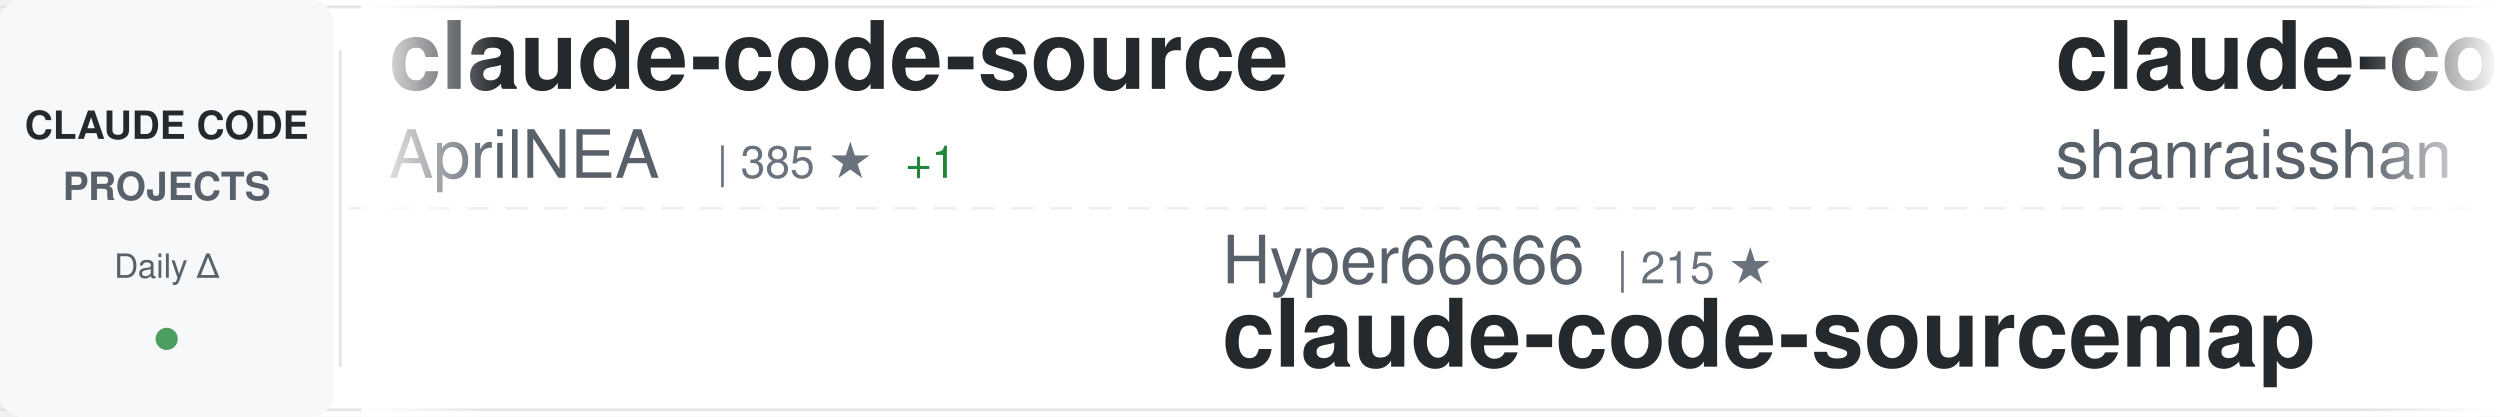
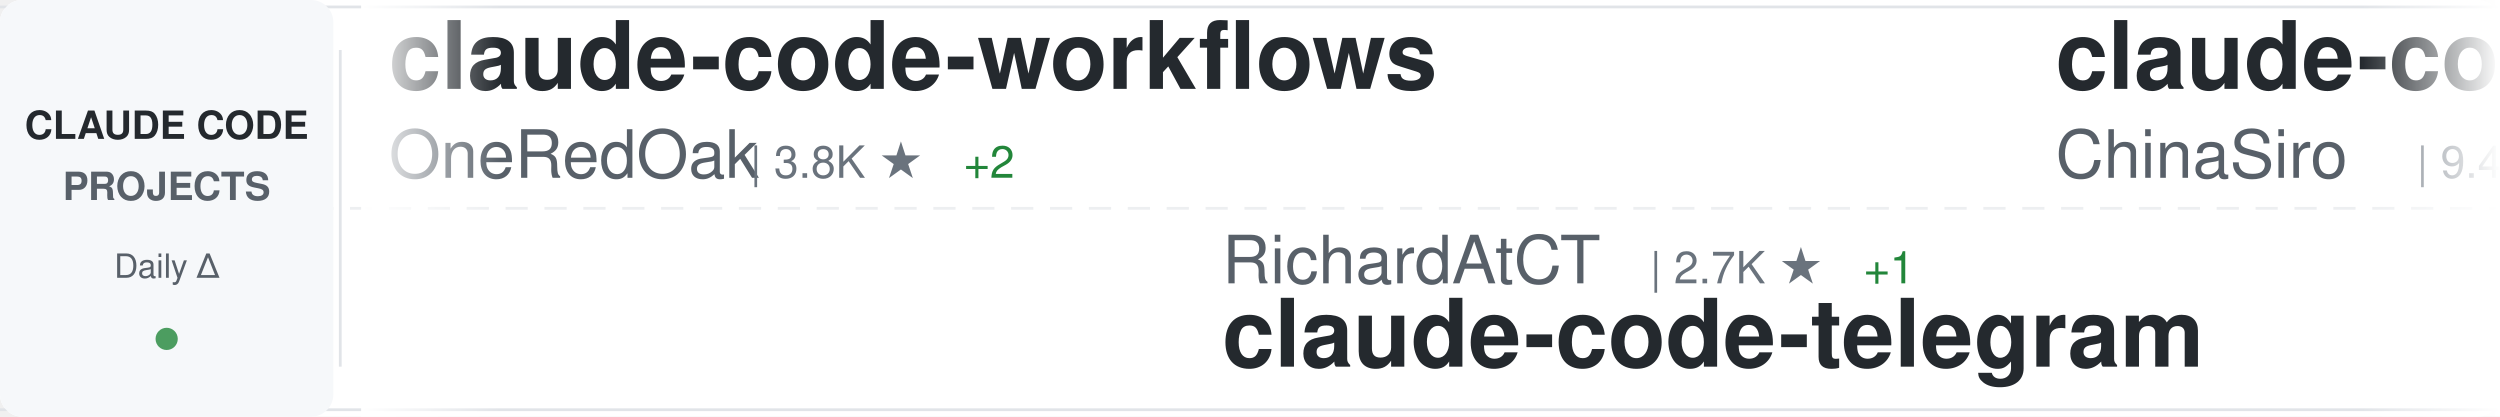
<svg xmlns="http://www.w3.org/2000/svg" width="900" height="150">
  <defs>
    <linearGradient id="awesomeLeftFade" x1="0%" y1="0%" x2="100%" y2="0%">
      <stop offset="0%" style="stop-color:#ffffff;stop-opacity:1" />
      <stop offset="100%" style="stop-color:#ffffff;stop-opacity:0" />
    </linearGradient>
    <linearGradient id="awesomeRightFade" x1="0%" y1="0%" x2="100%" y2="0%">
      <stop offset="0%" style="stop-color:#ffffff;stop-opacity:0" />
      <stop offset="100%" style="stop-color:#ffffff;stop-opacity:1" />
    </linearGradient>
  </defs>
  <rect width="900" height="150" fill="#ffffff" rx="8" />
  <rect x="0" y="2" width="900" height="1" fill="#e1e4e8" />
  <rect x="0" y="147" width="900" height="1" fill="#e1e4e8" />
  <line x1="0" y1="75" x2="900" y2="75" stroke="#e1e4e8" stroke-width="1" stroke-dasharray="8 6" opacity="0.6" />
  <rect x="0" y="0" width="120" height="150" fill="#f6f8fa" rx="8" />
  <text x="60" y="50" font-family="-apple-system, BlinkMacSystemFont, 'Segoe UI', Helvetica, Arial, sans-serif" font-size="14" font-weight="600" fill="#24292e" text-anchor="middle">CLAUDE CODE</text>
  <text x="60" y="72" font-family="-apple-system, BlinkMacSystemFont, 'Segoe UI', Helvetica, Arial, sans-serif" font-size="14" font-weight="600" fill="#586069" text-anchor="middle">PROJECTS</text>
  <text x="60" y="100" font-family="-apple-system, BlinkMacSystemFont, 'Segoe UI', Helvetica, Arial, sans-serif" font-size="12" font-weight="500" fill="#586069" text-anchor="middle">Daily Δ</text>
  <circle cx="60" cy="122" r="4" fill="#22863a" opacity="0.8" />
  <rect x="122" y="18" width="1" height="114" fill="#e1e4e8" />
  <clipPath id="awesomeTickerClip">
    <rect x="130" y="0" width="770" height="150" />
  </clipPath>
  <g clip-path="url(#awesomeTickerClip)">
    <g id="awesomeTickerItems">
      <animateTransform attributeName="transform" attributeType="XML" type="translate" from="0 0" to="-3000 0" dur="54s" repeatCount="indefinite" />
      <g transform="translate(0, 0)">
-         <text x="140" y="32" font-family="-apple-system, BlinkMacSystemFont, 'Segoe UI', Helvetica, Arial, sans-serif" font-size="34" font-weight="600" fill="#24292e">claude-code-source</text>
-         <text x="140" y="64" font-family="-apple-system, BlinkMacSystemFont, 'Segoe UI', Helvetica, Arial, sans-serif" font-size="24" font-weight="400" fill="#586069">AprilNEA</text>
-         <text x="258" y="64" font-family="-apple-system, BlinkMacSystemFont, 'Segoe UI', Helvetica, Arial, sans-serif" font-size="16" font-weight="500" fill="#6a737d">| 385 ★</text>
-         <text x="326" y="64" font-family="-apple-system, BlinkMacSystemFont, 'Segoe UI', Helvetica, Arial, sans-serif" font-size="16" font-weight="500" fill="#22863a"> +1</text>
+         <text x="140" y="32" font-family="-apple-system, BlinkMacSystemFont, 'Segoe UI', Helvetica, Arial, sans-serif" font-size="34" font-weight="600" fill="#24292e">claude-code-workflows</text>
+         <text x="140" y="64" font-family="-apple-system, BlinkMacSystemFont, 'Segoe UI', Helvetica, Arial, sans-serif" font-size="24" font-weight="400" fill="#586069">OneRedOak</text>
+         <text x="270" y="64" font-family="-apple-system, BlinkMacSystemFont, 'Segoe UI', Helvetica, Arial, sans-serif" font-size="16" font-weight="500" fill="#6a737d">| 3.8K ★</text>
+         <text x="347" y="64" font-family="-apple-system, BlinkMacSystemFont, 'Segoe UI', Helvetica, Arial, sans-serif" font-size="16" font-weight="500" fill="#22863a"> +2</text>
      </g>
      <g transform="translate(300, 0)">
-         <text x="140" y="102" font-family="-apple-system, BlinkMacSystemFont, 'Segoe UI', Helvetica, Arial, sans-serif" font-size="24" font-weight="400" fill="#586069">Hyper66666</text>
-         <text x="282" y="102" font-family="-apple-system, BlinkMacSystemFont, 'Segoe UI', Helvetica, Arial, sans-serif" font-size="16" font-weight="500" fill="#6a737d">| 215 ★</text>
-         <text x="140" y="132" font-family="-apple-system, BlinkMacSystemFont, 'Segoe UI', Helvetica, Arial, sans-serif" font-size="34" font-weight="600" fill="#24292e">claude-code-sourcemap</text>
+         <text x="140" y="102" font-family="-apple-system, BlinkMacSystemFont, 'Segoe UI', Helvetica, Arial, sans-serif" font-size="24" font-weight="400" fill="#586069">RichardAtCT</text>
+         <text x="294" y="102" font-family="-apple-system, BlinkMacSystemFont, 'Segoe UI', Helvetica, Arial, sans-serif" font-size="16" font-weight="500" fill="#6a737d">| 2.7K ★</text>
+         <text x="371" y="102" font-family="-apple-system, BlinkMacSystemFont, 'Segoe UI', Helvetica, Arial, sans-serif" font-size="16" font-weight="500" fill="#22863a"> +1</text>
+         <text x="140" y="132" font-family="-apple-system, BlinkMacSystemFont, 'Segoe UI', Helvetica, Arial, sans-serif" font-size="34" font-weight="600" fill="#24292e">claude-code-telegram</text>
      </g>
      <g transform="translate(600, 0)">
-         <text x="140" y="32" font-family="-apple-system, BlinkMacSystemFont, 'Segoe UI', Helvetica, Arial, sans-serif" font-size="34" font-weight="600" fill="#24292e">claude-code-best-practic...</text>
-         <text x="140" y="64" font-family="-apple-system, BlinkMacSystemFont, 'Segoe UI', Helvetica, Arial, sans-serif" font-size="24" font-weight="400" fill="#586069">shanraisshan</text>
-         <text x="306" y="64" font-family="-apple-system, BlinkMacSystemFont, 'Segoe UI', Helvetica, Arial, sans-serif" font-size="16" font-weight="500" fill="#6a737d">| 57.1K ★</text>
-         <text x="392" y="64" font-family="-apple-system, BlinkMacSystemFont, 'Segoe UI', Helvetica, Arial, sans-serif" font-size="16" font-weight="500" fill="#22863a"> +161</text>
+         <text x="140" y="32" font-family="-apple-system, BlinkMacSystemFont, 'Segoe UI', Helvetica, Arial, sans-serif" font-size="34" font-weight="600" fill="#24292e">claude-code-sourcemap</text>
+         <text x="140" y="64" font-family="-apple-system, BlinkMacSystemFont, 'Segoe UI', Helvetica, Arial, sans-serif" font-size="24" font-weight="400" fill="#586069">ChinaSiro</text>
+         <text x="270" y="64" font-family="-apple-system, BlinkMacSystemFont, 'Segoe UI', Helvetica, Arial, sans-serif" font-size="16" font-weight="500" fill="#6a737d">| 9.4K ★</text>
+         <text x="347" y="64" font-family="-apple-system, BlinkMacSystemFont, 'Segoe UI', Helvetica, Arial, sans-serif" font-size="16" font-weight="500" fill="#22863a"> +11</text>
      </g>
      <g transform="translate(900, 0)">
-         <text x="140" y="102" font-family="-apple-system, BlinkMacSystemFont, 'Segoe UI', Helvetica, Arial, sans-serif" font-size="24" font-weight="400" fill="#586069">carlvellotti</text>
-         <text x="306" y="102" font-family="-apple-system, BlinkMacSystemFont, 'Segoe UI', Helvetica, Arial, sans-serif" font-size="16" font-weight="500" fill="#6a737d">| 2.1K ★</text>
-         <text x="383" y="102" font-family="-apple-system, BlinkMacSystemFont, 'Segoe UI', Helvetica, Arial, sans-serif" font-size="16" font-weight="500" fill="#22863a"> +1</text>
-         <text x="140" y="132" font-family="-apple-system, BlinkMacSystemFont, 'Segoe UI', Helvetica, Arial, sans-serif" font-size="34" font-weight="600" fill="#24292e">claude-code-pm-course</text>
+         <text x="140" y="102" font-family="-apple-system, BlinkMacSystemFont, 'Segoe UI', Helvetica, Arial, sans-serif" font-size="24" font-weight="400" fill="#586069">anthropics</text>
+         <text x="282" y="102" font-family="-apple-system, BlinkMacSystemFont, 'Segoe UI', Helvetica, Arial, sans-serif" font-size="16" font-weight="500" fill="#6a737d">| 868 ★</text>
+         <text x="350" y="102" font-family="-apple-system, BlinkMacSystemFont, 'Segoe UI', Helvetica, Arial, sans-serif" font-size="16" font-weight="500" fill="#22863a"> +3</text>
+         <text x="140" y="132" font-family="-apple-system, BlinkMacSystemFont, 'Segoe UI', Helvetica, Arial, sans-serif" font-size="34" font-weight="600" fill="#24292e">claude-code-base-action</text>
      </g>
      <g transform="translate(1200, 0)">
-         <text x="140" y="32" font-family="-apple-system, BlinkMacSystemFont, 'Segoe UI', Helvetica, Arial, sans-serif" font-size="34" font-weight="600" fill="#24292e">claude-code-router</text>
-         <text x="140" y="64" font-family="-apple-system, BlinkMacSystemFont, 'Segoe UI', Helvetica, Arial, sans-serif" font-size="24" font-weight="400" fill="#586069">musistudio</text>
-         <text x="282" y="64" font-family="-apple-system, BlinkMacSystemFont, 'Segoe UI', Helvetica, Arial, sans-serif" font-size="16" font-weight="500" fill="#6a737d">| 34.8K ★</text>
-         <text x="368" y="64" font-family="-apple-system, BlinkMacSystemFont, 'Segoe UI', Helvetica, Arial, sans-serif" font-size="16" font-weight="500" fill="#22863a"> +28</text>
+         <text x="140" y="32" font-family="-apple-system, BlinkMacSystemFont, 'Segoe UI', Helvetica, Arial, sans-serif" font-size="34" font-weight="600" fill="#24292e">oh-my-claudecode</text>
+         <text x="140" y="64" font-family="-apple-system, BlinkMacSystemFont, 'Segoe UI', Helvetica, Arial, sans-serif" font-size="24" font-weight="400" fill="#586069">Yeachan-Heo</text>
+         <text x="294" y="64" font-family="-apple-system, BlinkMacSystemFont, 'Segoe UI', Helvetica, Arial, sans-serif" font-size="16" font-weight="500" fill="#6a737d">| 36.1K ★</text>
+         <text x="380" y="64" font-family="-apple-system, BlinkMacSystemFont, 'Segoe UI', Helvetica, Arial, sans-serif" font-size="16" font-weight="500" fill="#22863a"> +73</text>
      </g>
      <g transform="translate(1500, 0)">
-         <text x="140" y="102" font-family="-apple-system, BlinkMacSystemFont, 'Segoe UI', Helvetica, Arial, sans-serif" font-size="24" font-weight="400" fill="#586069">Yeachan-Heo</text>
-         <text x="294" y="102" font-family="-apple-system, BlinkMacSystemFont, 'Segoe UI', Helvetica, Arial, sans-serif" font-size="16" font-weight="500" fill="#6a737d">| 36.1K ★</text>
-         <text x="380" y="102" font-family="-apple-system, BlinkMacSystemFont, 'Segoe UI', Helvetica, Arial, sans-serif" font-size="16" font-weight="500" fill="#22863a"> +73</text>
-         <text x="140" y="132" font-family="-apple-system, BlinkMacSystemFont, 'Segoe UI', Helvetica, Arial, sans-serif" font-size="34" font-weight="600" fill="#24292e">oh-my-claudecode</text>
+         <text x="140" y="102" font-family="-apple-system, BlinkMacSystemFont, 'Segoe UI', Helvetica, Arial, sans-serif" font-size="24" font-weight="400" fill="#586069">centminmod</text>
+         <text x="282" y="102" font-family="-apple-system, BlinkMacSystemFont, 'Segoe UI', Helvetica, Arial, sans-serif" font-size="16" font-weight="500" fill="#6a737d">| 2.4K ★</text>
+         <text x="359" y="102" font-family="-apple-system, BlinkMacSystemFont, 'Segoe UI', Helvetica, Arial, sans-serif" font-size="16" font-weight="500" fill="#22863a"> +4</text>
+         <text x="140" y="132" font-family="-apple-system, BlinkMacSystemFont, 'Segoe UI', Helvetica, Arial, sans-serif" font-size="34" font-weight="600" fill="#24292e">my-claude-code-setup</text>
      </g>
      <g transform="translate(1800, 0)">
-         <text x="140" y="32" font-family="-apple-system, BlinkMacSystemFont, 'Segoe UI', Helvetica, Arial, sans-serif" font-size="34" font-weight="600" fill="#24292e">how-claude-code-works</text>
-         <text x="140" y="64" font-family="-apple-system, BlinkMacSystemFont, 'Segoe UI', Helvetica, Arial, sans-serif" font-size="24" font-weight="400" fill="#586069">Windy3f3f3f3f</text>
-         <text x="318" y="64" font-family="-apple-system, BlinkMacSystemFont, 'Segoe UI', Helvetica, Arial, sans-serif" font-size="16" font-weight="500" fill="#6a737d">| 2.6K ★</text>
-         <text x="395" y="64" font-family="-apple-system, BlinkMacSystemFont, 'Segoe UI', Helvetica, Arial, sans-serif" font-size="16" font-weight="500" fill="#22863a"> +8</text>
+         <text x="140" y="32" font-family="-apple-system, BlinkMacSystemFont, 'Segoe UI', Helvetica, Arial, sans-serif" font-size="34" font-weight="600" fill="#24292e">free-claude-code</text>
+         <text x="140" y="64" font-family="-apple-system, BlinkMacSystemFont, 'Segoe UI', Helvetica, Arial, sans-serif" font-size="24" font-weight="400" fill="#586069">Alishahryar1</text>
+         <text x="306" y="64" font-family="-apple-system, BlinkMacSystemFont, 'Segoe UI', Helvetica, Arial, sans-serif" font-size="16" font-weight="500" fill="#6a737d">| 33.5K ★</text>
+         <text x="392" y="64" font-family="-apple-system, BlinkMacSystemFont, 'Segoe UI', Helvetica, Arial, sans-serif" font-size="16" font-weight="500" fill="#22863a"> +230</text>
      </g>
      <g transform="translate(2100, 0)">
-         <text x="140" y="102" font-family="-apple-system, BlinkMacSystemFont, 'Segoe UI', Helvetica, Arial, sans-serif" font-size="24" font-weight="400" fill="#586069">Yuyz0112</text>
-         <text x="258" y="102" font-family="-apple-system, BlinkMacSystemFont, 'Segoe UI', Helvetica, Arial, sans-serif" font-size="16" font-weight="500" fill="#6a737d">| 2.4K ★</text>
-         <text x="335" y="102" font-family="-apple-system, BlinkMacSystemFont, 'Segoe UI', Helvetica, Arial, sans-serif" font-size="16" font-weight="500" fill="#22863a"> +1</text>
-         <text x="140" y="132" font-family="-apple-system, BlinkMacSystemFont, 'Segoe UI', Helvetica, Arial, sans-serif" font-size="34" font-weight="600" fill="#24292e">claude-code-reverse</text>
+         <text x="140" y="102" font-family="-apple-system, BlinkMacSystemFont, 'Segoe UI', Helvetica, Arial, sans-serif" font-size="24" font-weight="400" fill="#586069">nicedreamzapp</text>
+         <text x="318" y="102" font-family="-apple-system, BlinkMacSystemFont, 'Segoe UI', Helvetica, Arial, sans-serif" font-size="16" font-weight="500" fill="#6a737d">| 2.7K ★</text>
+         <text x="395" y="102" font-family="-apple-system, BlinkMacSystemFont, 'Segoe UI', Helvetica, Arial, sans-serif" font-size="16" font-weight="500" fill="#22863a"> +5</text>
+         <text x="140" y="132" font-family="-apple-system, BlinkMacSystemFont, 'Segoe UI', Helvetica, Arial, sans-serif" font-size="34" font-weight="600" fill="#24292e">claude-code-local</text>
      </g>
      <g transform="translate(2400, 0)">
-         <text x="140" y="32" font-family="-apple-system, BlinkMacSystemFont, 'Segoe UI', Helvetica, Arial, sans-serif" font-size="34" font-weight="600" fill="#24292e">claude-code-from-scratch</text>
-         <text x="140" y="64" font-family="-apple-system, BlinkMacSystemFont, 'Segoe UI', Helvetica, Arial, sans-serif" font-size="24" font-weight="400" fill="#586069">Windy3f3f3f3f</text>
-         <text x="318" y="64" font-family="-apple-system, BlinkMacSystemFont, 'Segoe UI', Helvetica, Arial, sans-serif" font-size="16" font-weight="500" fill="#6a737d">| 1.4K ★</text>
-         <text x="395" y="64" font-family="-apple-system, BlinkMacSystemFont, 'Segoe UI', Helvetica, Arial, sans-serif" font-size="16" font-weight="500" fill="#22863a"> +10</text>
+         <text x="140" y="32" font-family="-apple-system, BlinkMacSystemFont, 'Segoe UI', Helvetica, Arial, sans-serif" font-size="34" font-weight="600" fill="#24292e">claude-code-tudou</text>
+         <text x="140" y="64" font-family="-apple-system, BlinkMacSystemFont, 'Segoe UI', Helvetica, Arial, sans-serif" font-size="24" font-weight="400" fill="#586069">AICoderTudou</text>
+         <text x="306" y="64" font-family="-apple-system, BlinkMacSystemFont, 'Segoe UI', Helvetica, Arial, sans-serif" font-size="16" font-weight="500" fill="#6a737d">| 500 ★</text>
      </g>
      <g transform="translate(2700, 0)">
-         <text x="140" y="102" font-family="-apple-system, BlinkMacSystemFont, 'Segoe UI', Helvetica, Arial, sans-serif" font-size="24" font-weight="400" fill="#586069">fuergaosi233</text>
-         <text x="306" y="102" font-family="-apple-system, BlinkMacSystemFont, 'Segoe UI', Helvetica, Arial, sans-serif" font-size="16" font-weight="500" fill="#6a737d">| 2.7K ★</text>
-         <text x="383" y="102" font-family="-apple-system, BlinkMacSystemFont, 'Segoe UI', Helvetica, Arial, sans-serif" font-size="16" font-weight="500" fill="#22863a"> +4</text>
-         <text x="140" y="132" font-family="-apple-system, BlinkMacSystemFont, 'Segoe UI', Helvetica, Arial, sans-serif" font-size="34" font-weight="600" fill="#24292e">claude-code-proxy</text>
+         <text x="140" y="102" font-family="-apple-system, BlinkMacSystemFont, 'Segoe UI', Helvetica, Arial, sans-serif" font-size="24" font-weight="400" fill="#586069">musistudio</text>
+         <text x="282" y="102" font-family="-apple-system, BlinkMacSystemFont, 'Segoe UI', Helvetica, Arial, sans-serif" font-size="16" font-weight="500" fill="#6a737d">| 34.8K ★</text>
+         <text x="368" y="102" font-family="-apple-system, BlinkMacSystemFont, 'Segoe UI', Helvetica, Arial, sans-serif" font-size="16" font-weight="500" fill="#22863a"> +28</text>
+         <text x="140" y="132" font-family="-apple-system, BlinkMacSystemFont, 'Segoe UI', Helvetica, Arial, sans-serif" font-size="34" font-weight="600" fill="#24292e">claude-code-router</text>
      </g>
      <g transform="translate(3000, 0)">
-         <text x="140" y="32" font-family="-apple-system, BlinkMacSystemFont, 'Segoe UI', Helvetica, Arial, sans-serif" font-size="34" font-weight="600" fill="#24292e">claude-code-source</text>
-         <text x="140" y="64" font-family="-apple-system, BlinkMacSystemFont, 'Segoe UI', Helvetica, Arial, sans-serif" font-size="24" font-weight="400" fill="#586069">AprilNEA</text>
-         <text x="258" y="64" font-family="-apple-system, BlinkMacSystemFont, 'Segoe UI', Helvetica, Arial, sans-serif" font-size="16" font-weight="500" fill="#6a737d">| 385 ★</text>
-         <text x="326" y="64" font-family="-apple-system, BlinkMacSystemFont, 'Segoe UI', Helvetica, Arial, sans-serif" font-size="16" font-weight="500" fill="#22863a"> +1</text>
+         <text x="140" y="32" font-family="-apple-system, BlinkMacSystemFont, 'Segoe UI', Helvetica, Arial, sans-serif" font-size="34" font-weight="600" fill="#24292e">claude-code-workflows</text>
+         <text x="140" y="64" font-family="-apple-system, BlinkMacSystemFont, 'Segoe UI', Helvetica, Arial, sans-serif" font-size="24" font-weight="400" fill="#586069">OneRedOak</text>
+         <text x="270" y="64" font-family="-apple-system, BlinkMacSystemFont, 'Segoe UI', Helvetica, Arial, sans-serif" font-size="16" font-weight="500" fill="#6a737d">| 3.8K ★</text>
+         <text x="347" y="64" font-family="-apple-system, BlinkMacSystemFont, 'Segoe UI', Helvetica, Arial, sans-serif" font-size="16" font-weight="500" fill="#22863a"> +2</text>
      </g>
      <g transform="translate(3300, 0)">
-         <text x="140" y="102" font-family="-apple-system, BlinkMacSystemFont, 'Segoe UI', Helvetica, Arial, sans-serif" font-size="24" font-weight="400" fill="#586069">Hyper66666</text>
-         <text x="282" y="102" font-family="-apple-system, BlinkMacSystemFont, 'Segoe UI', Helvetica, Arial, sans-serif" font-size="16" font-weight="500" fill="#6a737d">| 215 ★</text>
-         <text x="140" y="132" font-family="-apple-system, BlinkMacSystemFont, 'Segoe UI', Helvetica, Arial, sans-serif" font-size="34" font-weight="600" fill="#24292e">claude-code-sourcemap</text>
+         <text x="140" y="102" font-family="-apple-system, BlinkMacSystemFont, 'Segoe UI', Helvetica, Arial, sans-serif" font-size="24" font-weight="400" fill="#586069">RichardAtCT</text>
+         <text x="294" y="102" font-family="-apple-system, BlinkMacSystemFont, 'Segoe UI', Helvetica, Arial, sans-serif" font-size="16" font-weight="500" fill="#6a737d">| 2.7K ★</text>
+         <text x="371" y="102" font-family="-apple-system, BlinkMacSystemFont, 'Segoe UI', Helvetica, Arial, sans-serif" font-size="16" font-weight="500" fill="#22863a"> +1</text>
+         <text x="140" y="132" font-family="-apple-system, BlinkMacSystemFont, 'Segoe UI', Helvetica, Arial, sans-serif" font-size="34" font-weight="600" fill="#24292e">claude-code-telegram</text>
      </g>
      <g transform="translate(3600, 0)">
-         <text x="140" y="32" font-family="-apple-system, BlinkMacSystemFont, 'Segoe UI', Helvetica, Arial, sans-serif" font-size="34" font-weight="600" fill="#24292e">claude-code-best-practic...</text>
-         <text x="140" y="64" font-family="-apple-system, BlinkMacSystemFont, 'Segoe UI', Helvetica, Arial, sans-serif" font-size="24" font-weight="400" fill="#586069">shanraisshan</text>
-         <text x="306" y="64" font-family="-apple-system, BlinkMacSystemFont, 'Segoe UI', Helvetica, Arial, sans-serif" font-size="16" font-weight="500" fill="#6a737d">| 57.1K ★</text>
-         <text x="392" y="64" font-family="-apple-system, BlinkMacSystemFont, 'Segoe UI', Helvetica, Arial, sans-serif" font-size="16" font-weight="500" fill="#22863a"> +161</text>
+         <text x="140" y="32" font-family="-apple-system, BlinkMacSystemFont, 'Segoe UI', Helvetica, Arial, sans-serif" font-size="34" font-weight="600" fill="#24292e">claude-code-sourcemap</text>
+         <text x="140" y="64" font-family="-apple-system, BlinkMacSystemFont, 'Segoe UI', Helvetica, Arial, sans-serif" font-size="24" font-weight="400" fill="#586069">ChinaSiro</text>
+         <text x="270" y="64" font-family="-apple-system, BlinkMacSystemFont, 'Segoe UI', Helvetica, Arial, sans-serif" font-size="16" font-weight="500" fill="#6a737d">| 9.4K ★</text>
+         <text x="347" y="64" font-family="-apple-system, BlinkMacSystemFont, 'Segoe UI', Helvetica, Arial, sans-serif" font-size="16" font-weight="500" fill="#22863a"> +11</text>
      </g>
      <g transform="translate(3900, 0)">
-         <text x="140" y="102" font-family="-apple-system, BlinkMacSystemFont, 'Segoe UI', Helvetica, Arial, sans-serif" font-size="24" font-weight="400" fill="#586069">carlvellotti</text>
-         <text x="306" y="102" font-family="-apple-system, BlinkMacSystemFont, 'Segoe UI', Helvetica, Arial, sans-serif" font-size="16" font-weight="500" fill="#6a737d">| 2.1K ★</text>
-         <text x="383" y="102" font-family="-apple-system, BlinkMacSystemFont, 'Segoe UI', Helvetica, Arial, sans-serif" font-size="16" font-weight="500" fill="#22863a"> +1</text>
-         <text x="140" y="132" font-family="-apple-system, BlinkMacSystemFont, 'Segoe UI', Helvetica, Arial, sans-serif" font-size="34" font-weight="600" fill="#24292e">claude-code-pm-course</text>
+         <text x="140" y="102" font-family="-apple-system, BlinkMacSystemFont, 'Segoe UI', Helvetica, Arial, sans-serif" font-size="24" font-weight="400" fill="#586069">anthropics</text>
+         <text x="282" y="102" font-family="-apple-system, BlinkMacSystemFont, 'Segoe UI', Helvetica, Arial, sans-serif" font-size="16" font-weight="500" fill="#6a737d">| 868 ★</text>
+         <text x="350" y="102" font-family="-apple-system, BlinkMacSystemFont, 'Segoe UI', Helvetica, Arial, sans-serif" font-size="16" font-weight="500" fill="#22863a"> +3</text>
+         <text x="140" y="132" font-family="-apple-system, BlinkMacSystemFont, 'Segoe UI', Helvetica, Arial, sans-serif" font-size="34" font-weight="600" fill="#24292e">claude-code-base-action</text>
      </g>
    </g>
  </g>
  <rect x="130" y="0" width="50" height="150" fill="url(#awesomeLeftFade)" />
  <rect x="850" y="0" width="50" height="150" fill="url(#awesomeRightFade)" />
</svg>
